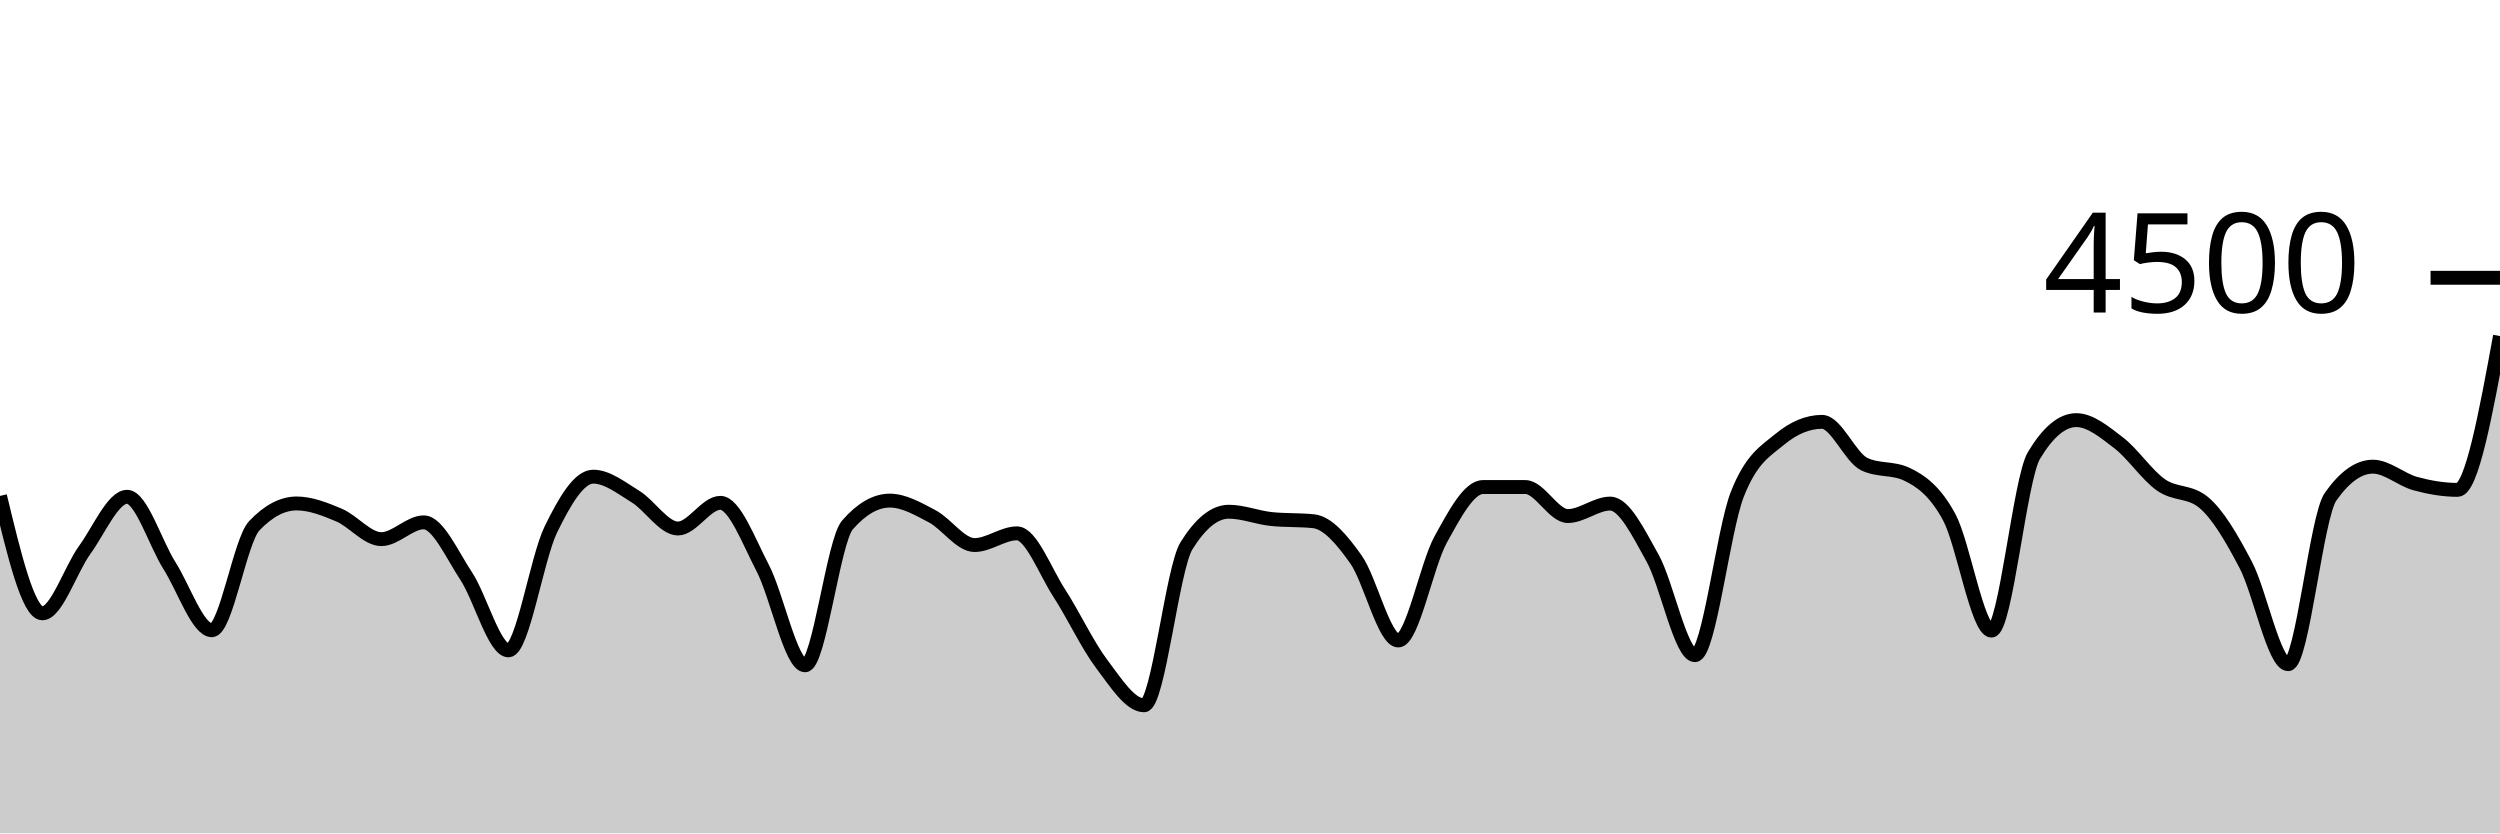
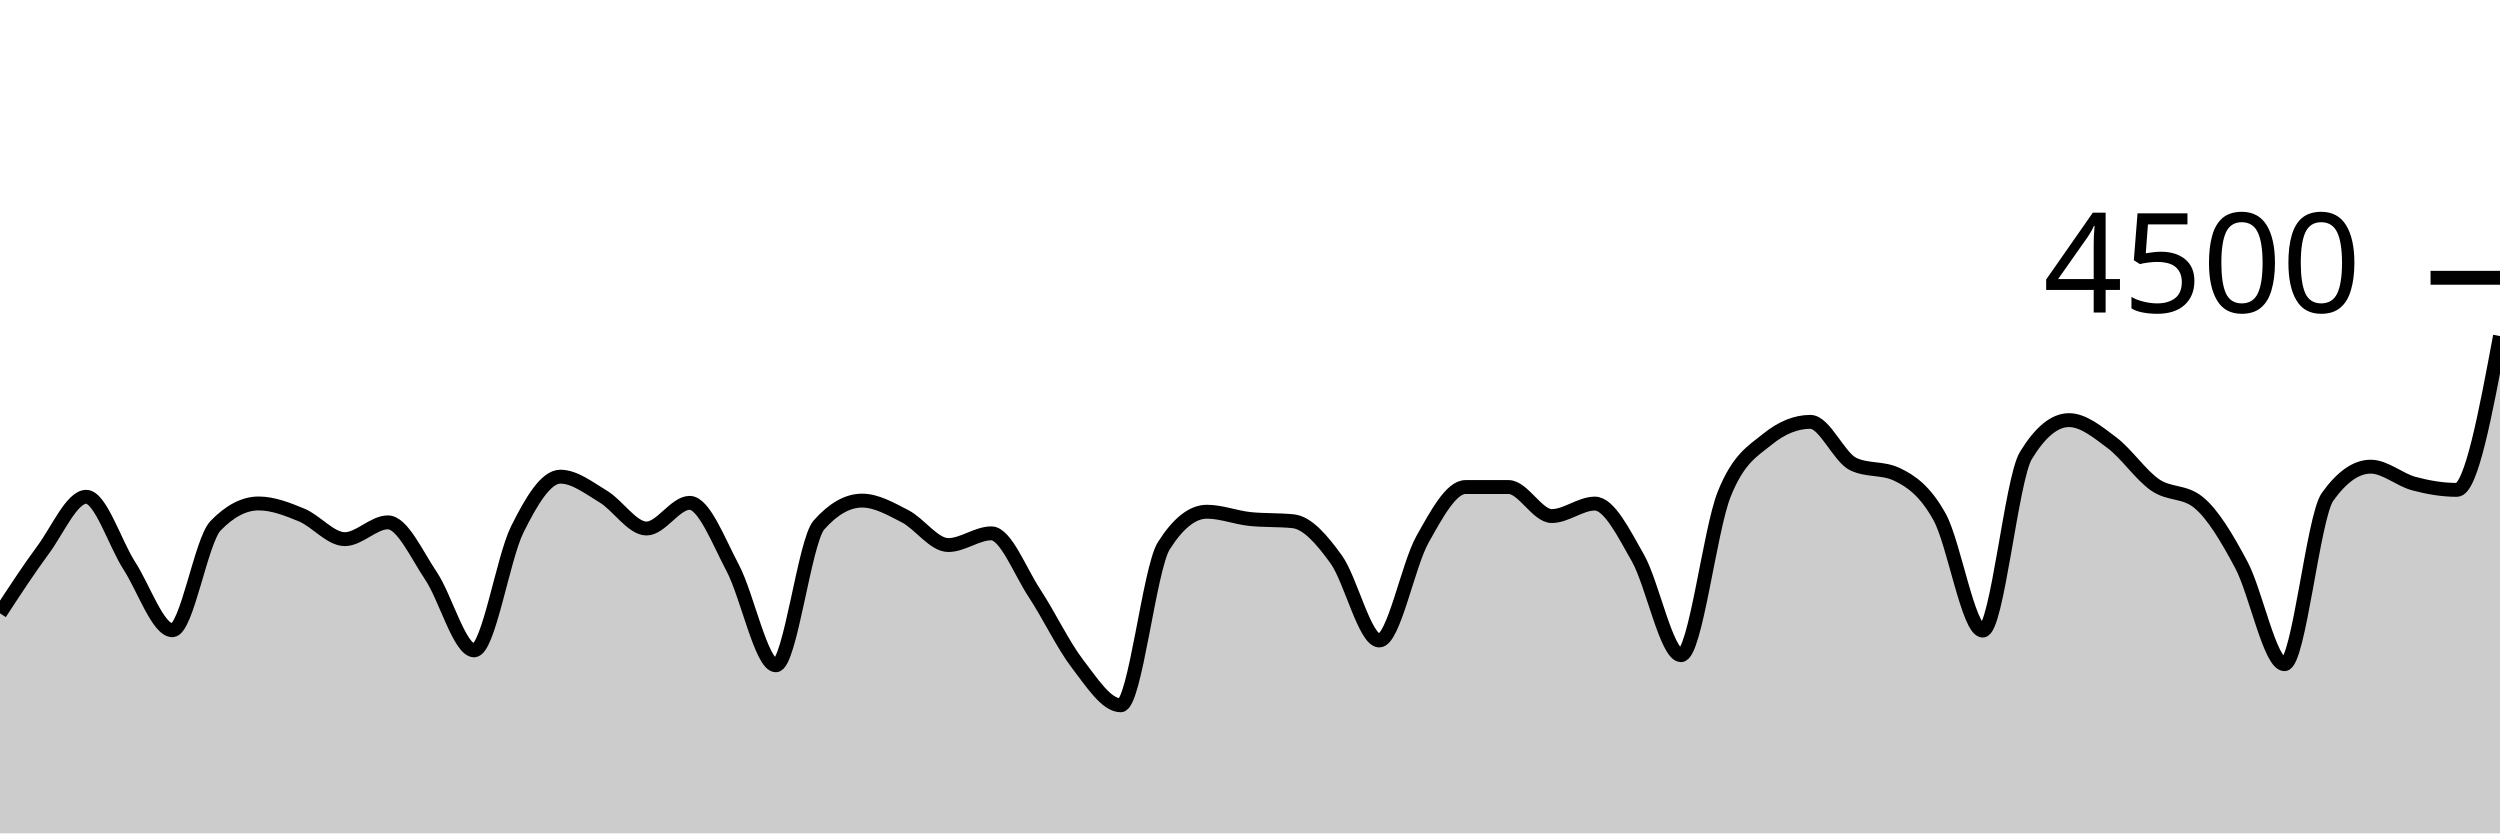
<svg xmlns="http://www.w3.org/2000/svg" viewBox="0 0 180 60">
  <g transform="translate(0,20)">
-     <path class="area" fill="rgba(0, 0, 0, 0.2)" d="M0,15.707C1.017,19.933,2.034,24.16,3.051,24.16C4.068,24.16,5.085,20.99,6.102,19.591C7.119,18.193,8.136,15.769,9.153,15.769C10.169,15.769,11.186,19.127,12.203,20.729C13.22,22.33,14.237,25.378,15.254,25.378C16.271,25.378,17.288,18.93,18.305,17.858C19.322,16.785,20.339,16.249,21.356,16.249C22.373,16.249,23.39,16.656,24.407,17.084C25.424,17.513,26.441,18.818,27.458,18.818C28.475,18.818,29.492,17.609,30.508,17.609C31.525,17.609,32.542,19.93,33.559,21.467C34.576,23.003,35.593,26.827,36.61,26.827C37.627,26.827,38.644,20.209,39.661,18.124C40.678,16.04,41.695,14.32,42.712,14.32C43.729,14.32,44.746,15.138,45.763,15.76C46.78,16.382,47.797,18.053,48.814,18.053C49.831,18.053,50.847,16.204,51.864,16.204C52.881,16.204,53.898,18.948,54.915,20.898C55.932,22.847,56.949,27.902,57.966,27.902C58.983,27.902,60,18.963,61.017,17.796C62.034,16.628,63.051,16.044,64.068,16.044C65.085,16.044,66.102,16.64,67.119,17.173C68.136,17.707,69.153,19.244,70.169,19.244C71.186,19.244,72.203,18.4,73.22,18.4C74.237,18.4,75.254,21.144,76.271,22.711C77.288,24.279,78.305,26.459,79.322,27.804C80.339,29.15,81.356,30.782,82.373,30.782C83.39,30.782,84.407,20.933,85.424,19.298C86.441,17.662,87.458,16.844,88.475,16.844C89.492,16.844,90.508,17.262,91.525,17.369C92.542,17.476,93.559,17.422,94.576,17.529C95.593,17.636,96.61,18.844,97.627,20.276C98.644,21.707,99.661,26.116,100.678,26.116C101.695,26.116,102.712,20.686,103.729,18.844C104.746,17.003,105.763,15.067,106.78,15.067C107.797,15.067,108.814,15.067,109.831,15.067C110.847,15.067,111.864,17.156,112.881,17.156C113.898,17.156,114.915,16.258,115.932,16.258C116.949,16.258,117.966,18.359,118.983,20.178C120,21.997,121.017,27.173,122.034,27.173C123.051,27.173,124.068,18.181,125.085,15.591C126.102,13.001,127.119,12.477,128.136,11.636C129.153,10.794,130.169,10.373,131.186,10.373C132.203,10.373,133.22,12.942,134.237,13.422C135.254,13.902,136.271,13.662,137.288,14.142C138.305,14.622,139.322,15.35,140.339,17.227C141.356,19.104,142.373,25.404,143.39,25.404C144.407,25.404,145.424,14.501,146.441,12.8C147.458,11.099,148.475,10.249,149.492,10.249C150.508,10.249,151.525,11.107,152.542,11.884C153.559,12.662,154.576,14.203,155.593,14.916C156.61,15.628,157.627,15.33,158.644,16.16C159.661,16.99,160.678,18.732,161.695,20.676C162.712,22.619,163.729,27.822,164.746,27.822C165.763,27.822,166.78,17.215,167.797,15.769C168.814,14.323,169.831,13.6,170.847,13.6C171.864,13.6,172.881,14.539,173.898,14.818C174.915,15.096,175.932,15.271,176.949,15.271C177.966,15.271,178.983,9.733,180,4.196L180,40C178.983,40,177.966,40,176.949,40C175.932,40,174.915,40,173.898,40C172.881,40,171.864,40,170.847,40C169.831,40,168.814,40,167.797,40C166.78,40,165.763,40,164.746,40C163.729,40,162.712,40,161.695,40C160.678,40,159.661,40,158.644,40C157.627,40,156.61,40,155.593,40C154.576,40,153.559,40,152.542,40C151.525,40,150.508,40,149.492,40C148.475,40,147.458,40,146.441,40C145.424,40,144.407,40,143.39,40C142.373,40,141.356,40,140.339,40C139.322,40,138.305,40,137.288,40C136.271,40,135.254,40,134.237,40C133.22,40,132.203,40,131.186,40C130.169,40,129.153,40,128.136,40C127.119,40,126.102,40,125.085,40C124.068,40,123.051,40,122.034,40C121.017,40,120,40,118.983,40C117.966,40,116.949,40,115.932,40C114.915,40,113.898,40,112.881,40C111.864,40,110.847,40,109.831,40C108.814,40,107.797,40,106.78,40C105.763,40,104.746,40,103.729,40C102.712,40,101.695,40,100.678,40C99.661,40,98.644,40,97.627,40C96.61,40,95.593,40,94.576,40C93.559,40,92.542,40,91.525,40C90.508,40,89.492,40,88.475,40C87.458,40,86.441,40,85.424,40C84.407,40,83.39,40,82.373,40C81.356,40,80.339,40,79.322,40C78.305,40,77.288,40,76.271,40C75.254,40,74.237,40,73.22,40C72.203,40,71.186,40,70.169,40C69.153,40,68.136,40,67.119,40C66.102,40,65.085,40,64.068,40C63.051,40,62.034,40,61.017,40C60,40,58.983,40,57.966,40C56.949,40,55.932,40,54.915,40C53.898,40,52.881,40,51.864,40C50.847,40,49.831,40,48.814,40C47.797,40,46.78,40,45.763,40C44.746,40,43.729,40,42.712,40C41.695,40,40.678,40,39.661,40C38.644,40,37.627,40,36.61,40C35.593,40,34.576,40,33.559,40C32.542,40,31.525,40,30.508,40C29.492,40,28.475,40,27.458,40C26.441,40,25.424,40,24.407,40C23.39,40,22.373,40,21.356,40C20.339,40,19.322,40,18.305,40C17.288,40,16.271,40,15.254,40C14.237,40,13.22,40,12.203,40C11.186,40,10.169,40,9.153,40C8.136,40,7.119,40,6.102,40C5.085,40,4.068,40,3.051,40C2.034,40,1.017,40,0,40Z" />
-     <path class="line" stroke="black" fill="none" d="M0,15.707C1.017,19.933,2.034,24.16,3.051,24.16C4.068,24.16,5.085,20.99,6.102,19.591C7.119,18.193,8.136,15.769,9.153,15.769C10.169,15.769,11.186,19.127,12.203,20.729C13.22,22.33,14.237,25.378,15.254,25.378C16.271,25.378,17.288,18.93,18.305,17.858C19.322,16.785,20.339,16.249,21.356,16.249C22.373,16.249,23.39,16.656,24.407,17.084C25.424,17.513,26.441,18.818,27.458,18.818C28.475,18.818,29.492,17.609,30.508,17.609C31.525,17.609,32.542,19.93,33.559,21.467C34.576,23.003,35.593,26.827,36.61,26.827C37.627,26.827,38.644,20.209,39.661,18.124C40.678,16.04,41.695,14.32,42.712,14.32C43.729,14.32,44.746,15.138,45.763,15.76C46.78,16.382,47.797,18.053,48.814,18.053C49.831,18.053,50.847,16.204,51.864,16.204C52.881,16.204,53.898,18.948,54.915,20.898C55.932,22.847,56.949,27.902,57.966,27.902C58.983,27.902,60,18.963,61.017,17.796C62.034,16.628,63.051,16.044,64.068,16.044C65.085,16.044,66.102,16.64,67.119,17.173C68.136,17.707,69.153,19.244,70.169,19.244C71.186,19.244,72.203,18.4,73.22,18.4C74.237,18.4,75.254,21.144,76.271,22.711C77.288,24.279,78.305,26.459,79.322,27.804C80.339,29.15,81.356,30.782,82.373,30.782C83.39,30.782,84.407,20.933,85.424,19.298C86.441,17.662,87.458,16.844,88.475,16.844C89.492,16.844,90.508,17.262,91.525,17.369C92.542,17.476,93.559,17.422,94.576,17.529C95.593,17.636,96.61,18.844,97.627,20.276C98.644,21.707,99.661,26.116,100.678,26.116C101.695,26.116,102.712,20.686,103.729,18.844C104.746,17.003,105.763,15.067,106.78,15.067C107.797,15.067,108.814,15.067,109.831,15.067C110.847,15.067,111.864,17.156,112.881,17.156C113.898,17.156,114.915,16.258,115.932,16.258C116.949,16.258,117.966,18.359,118.983,20.178C120,21.997,121.017,27.173,122.034,27.173C123.051,27.173,124.068,18.181,125.085,15.591C126.102,13.001,127.119,12.477,128.136,11.636C129.153,10.794,130.169,10.373,131.186,10.373C132.203,10.373,133.22,12.942,134.237,13.422C135.254,13.902,136.271,13.662,137.288,14.142C138.305,14.622,139.322,15.35,140.339,17.227C141.356,19.104,142.373,25.404,143.39,25.404C144.407,25.404,145.424,14.501,146.441,12.8C147.458,11.099,148.475,10.249,149.492,10.249C150.508,10.249,151.525,11.107,152.542,11.884C153.559,12.662,154.576,14.203,155.593,14.916C156.61,15.628,157.627,15.33,158.644,16.16C159.661,16.99,160.678,18.732,161.695,20.676C162.712,22.619,163.729,27.822,164.746,27.822C165.763,27.822,166.78,17.215,167.797,15.769C168.814,14.323,169.831,13.6,170.847,13.6C171.864,13.6,172.881,14.539,173.898,14.818C174.915,15.096,175.932,15.271,176.949,15.271C177.966,15.271,178.983,9.733,180,4.196" />
+     <path class="area" fill="rgba(0, 0, 0, 0.2)" d="M0,24.16C1.034,22.575,2.069,20.99,3.103,19.591C4.138,18.193,5.172,15.769,6.207,15.769C7.241,15.769,8.276,19.127,9.31,20.729C10.345,22.33,11.379,25.378,12.414,25.378C13.448,25.378,14.483,18.93,15.517,17.858C16.552,16.785,17.586,16.249,18.621,16.249C19.655,16.249,20.69,16.656,21.724,17.084C22.759,17.513,23.793,18.818,24.828,18.818C25.862,18.818,26.897,17.609,27.931,17.609C28.966,17.609,30,19.93,31.034,21.467C32.069,23.003,33.103,26.827,34.138,26.827C35.172,26.827,36.207,20.209,37.241,18.124C38.276,16.04,39.31,14.32,40.345,14.32C41.379,14.32,42.414,15.138,43.448,15.76C44.483,16.382,45.517,18.053,46.552,18.053C47.586,18.053,48.621,16.204,49.655,16.204C50.69,16.204,51.724,18.948,52.759,20.898C53.793,22.847,54.828,27.902,55.862,27.902C56.897,27.902,57.931,18.963,58.966,17.796C60,16.628,61.034,16.044,62.069,16.044C63.103,16.044,64.138,16.64,65.172,17.173C66.207,17.707,67.241,19.244,68.276,19.244C69.31,19.244,70.345,18.4,71.379,18.4C72.414,18.4,73.448,21.144,74.483,22.711C75.517,24.279,76.552,26.459,77.586,27.804C78.621,29.15,79.655,30.782,80.69,30.782C81.724,30.782,82.759,20.933,83.793,19.298C84.828,17.662,85.862,16.844,86.897,16.844C87.931,16.844,88.966,17.262,90,17.369C91.034,17.476,92.069,17.422,93.103,17.529C94.138,17.636,95.172,18.844,96.207,20.276C97.241,21.707,98.276,26.116,99.31,26.116C100.345,26.116,101.379,20.686,102.414,18.844C103.448,17.003,104.483,15.067,105.517,15.067C106.552,15.067,107.586,15.067,108.621,15.067C109.655,15.067,110.69,17.156,111.724,17.156C112.759,17.156,113.793,16.258,114.828,16.258C115.862,16.258,116.897,18.359,117.931,20.178C118.966,21.997,120,27.173,121.034,27.173C122.069,27.173,123.103,18.181,124.138,15.591C125.172,13.001,126.207,12.477,127.241,11.636C128.276,10.794,129.31,10.373,130.345,10.373C131.379,10.373,132.414,12.942,133.448,13.422C134.483,13.902,135.517,13.662,136.552,14.142C137.586,14.622,138.621,15.35,139.655,17.227C140.69,19.104,141.724,25.404,142.759,25.404C143.793,25.404,144.828,14.501,145.862,12.8C146.897,11.099,147.931,10.249,148.966,10.249C150,10.249,151.034,11.107,152.069,11.884C153.103,12.662,154.138,14.203,155.172,14.916C156.207,15.628,157.241,15.33,158.276,16.16C159.31,16.99,160.345,18.732,161.379,20.676C162.414,22.619,163.448,27.822,164.483,27.822C165.517,27.822,166.552,17.215,167.586,15.769C168.621,14.323,169.655,13.6,170.69,13.6C171.724,13.6,172.759,14.539,173.793,14.818C174.828,15.096,175.862,15.271,176.897,15.271C177.931,15.271,178.966,9.733,180,4.196L180,40C178.966,40,177.931,40,176.897,40C175.862,40,174.828,40,173.793,40C172.759,40,171.724,40,170.69,40C169.655,40,168.621,40,167.586,40C166.552,40,165.517,40,164.483,40C163.448,40,162.414,40,161.379,40C160.345,40,159.31,40,158.276,40C157.241,40,156.207,40,155.172,40C154.138,40,153.103,40,152.069,40C151.034,40,150,40,148.966,40C147.931,40,146.897,40,145.862,40C144.828,40,143.793,40,142.759,40C141.724,40,140.69,40,139.655,40C138.621,40,137.586,40,136.552,40C135.517,40,134.483,40,133.448,40C132.414,40,131.379,40,130.345,40C129.31,40,128.276,40,127.241,40C126.207,40,125.172,40,124.138,40C123.103,40,122.069,40,121.034,40C120,40,118.966,40,117.931,40C116.897,40,115.862,40,114.828,40C113.793,40,112.759,40,111.724,40C110.69,40,109.655,40,108.621,40C107.586,40,106.552,40,105.517,40C104.483,40,103.448,40,102.414,40C101.379,40,100.345,40,99.31,40C98.276,40,97.241,40,96.207,40C95.172,40,94.138,40,93.103,40C92.069,40,91.034,40,90,40C88.966,40,87.931,40,86.897,40C85.862,40,84.828,40,83.793,40C82.759,40,81.724,40,80.69,40C79.655,40,78.621,40,77.586,40C76.552,40,75.517,40,74.483,40C73.448,40,72.414,40,71.379,40C70.345,40,69.31,40,68.276,40C67.241,40,66.207,40,65.172,40C64.138,40,63.103,40,62.069,40C61.034,40,60,40,58.966,40C57.931,40,56.897,40,55.862,40C54.828,40,53.793,40,52.759,40C51.724,40,50.69,40,49.655,40C48.621,40,47.586,40,46.552,40C45.517,40,44.483,40,43.448,40C42.414,40,41.379,40,40.345,40C39.31,40,38.276,40,37.241,40C36.207,40,35.172,40,34.138,40C33.103,40,32.069,40,31.034,40C30,40,28.966,40,27.931,40C26.897,40,25.862,40,24.828,40C23.793,40,22.759,40,21.724,40C20.69,40,19.655,40,18.621,40C17.586,40,16.552,40,15.517,40C14.483,40,13.448,40,12.414,40C11.379,40,10.345,40,9.31,40C8.276,40,7.241,40,6.207,40C5.172,40,4.138,40,3.103,40C2.069,40,1.034,40,0,40Z" />
+     <path class="line" stroke="black" fill="none" d="M0,24.16C1.034,22.575,2.069,20.99,3.103,19.591C4.138,18.193,5.172,15.769,6.207,15.769C7.241,15.769,8.276,19.127,9.31,20.729C10.345,22.33,11.379,25.378,12.414,25.378C13.448,25.378,14.483,18.93,15.517,17.858C16.552,16.785,17.586,16.249,18.621,16.249C19.655,16.249,20.69,16.656,21.724,17.084C22.759,17.513,23.793,18.818,24.828,18.818C25.862,18.818,26.897,17.609,27.931,17.609C28.966,17.609,30,19.93,31.034,21.467C32.069,23.003,33.103,26.827,34.138,26.827C35.172,26.827,36.207,20.209,37.241,18.124C38.276,16.04,39.31,14.32,40.345,14.32C41.379,14.32,42.414,15.138,43.448,15.76C44.483,16.382,45.517,18.053,46.552,18.053C47.586,18.053,48.621,16.204,49.655,16.204C50.69,16.204,51.724,18.948,52.759,20.898C53.793,22.847,54.828,27.902,55.862,27.902C56.897,27.902,57.931,18.963,58.966,17.796C60,16.628,61.034,16.044,62.069,16.044C63.103,16.044,64.138,16.64,65.172,17.173C66.207,17.707,67.241,19.244,68.276,19.244C69.31,19.244,70.345,18.4,71.379,18.4C72.414,18.4,73.448,21.144,74.483,22.711C75.517,24.279,76.552,26.459,77.586,27.804C78.621,29.15,79.655,30.782,80.69,30.782C81.724,30.782,82.759,20.933,83.793,19.298C84.828,17.662,85.862,16.844,86.897,16.844C87.931,16.844,88.966,17.262,90,17.369C91.034,17.476,92.069,17.422,93.103,17.529C94.138,17.636,95.172,18.844,96.207,20.276C97.241,21.707,98.276,26.116,99.31,26.116C100.345,26.116,101.379,20.686,102.414,18.844C103.448,17.003,104.483,15.067,105.517,15.067C106.552,15.067,107.586,15.067,108.621,15.067C109.655,15.067,110.69,17.156,111.724,17.156C112.759,17.156,113.793,16.258,114.828,16.258C115.862,16.258,116.897,18.359,117.931,20.178C118.966,21.997,120,27.173,121.034,27.173C122.069,27.173,123.103,18.181,124.138,15.591C125.172,13.001,126.207,12.477,127.241,11.636C128.276,10.794,129.31,10.373,130.345,10.373C131.379,10.373,132.414,12.942,133.448,13.422C134.483,13.902,135.517,13.662,136.552,14.142C137.586,14.622,138.621,15.35,139.655,17.227C140.69,19.104,141.724,25.404,142.759,25.404C143.793,25.404,144.828,14.501,145.862,12.8C146.897,11.099,147.931,10.249,148.966,10.249C150,10.249,151.034,11.107,152.069,11.884C153.103,12.662,154.138,14.203,155.172,14.916C156.207,15.628,157.241,15.33,158.276,16.16C159.31,16.99,160.345,18.732,161.379,20.676C162.414,22.619,163.448,27.822,164.483,27.822C165.517,27.822,166.552,17.215,167.586,15.769C168.621,14.323,169.655,13.6,170.69,13.6C171.724,13.6,172.759,14.539,173.793,14.818C174.828,15.096,175.862,15.271,176.897,15.271C177.931,15.271,178.966,9.733,180,4.196" />
    <path class="axis-ceiling" stroke-width="1" stroke="black" fill="none" d="M175,0L180,0" />
    <text class="axis-ceiling-label" font-family="sans-serif" text-anchor="end" font-size="10px" x="170" y="2.5">4500</text>
  </g>
</svg>
